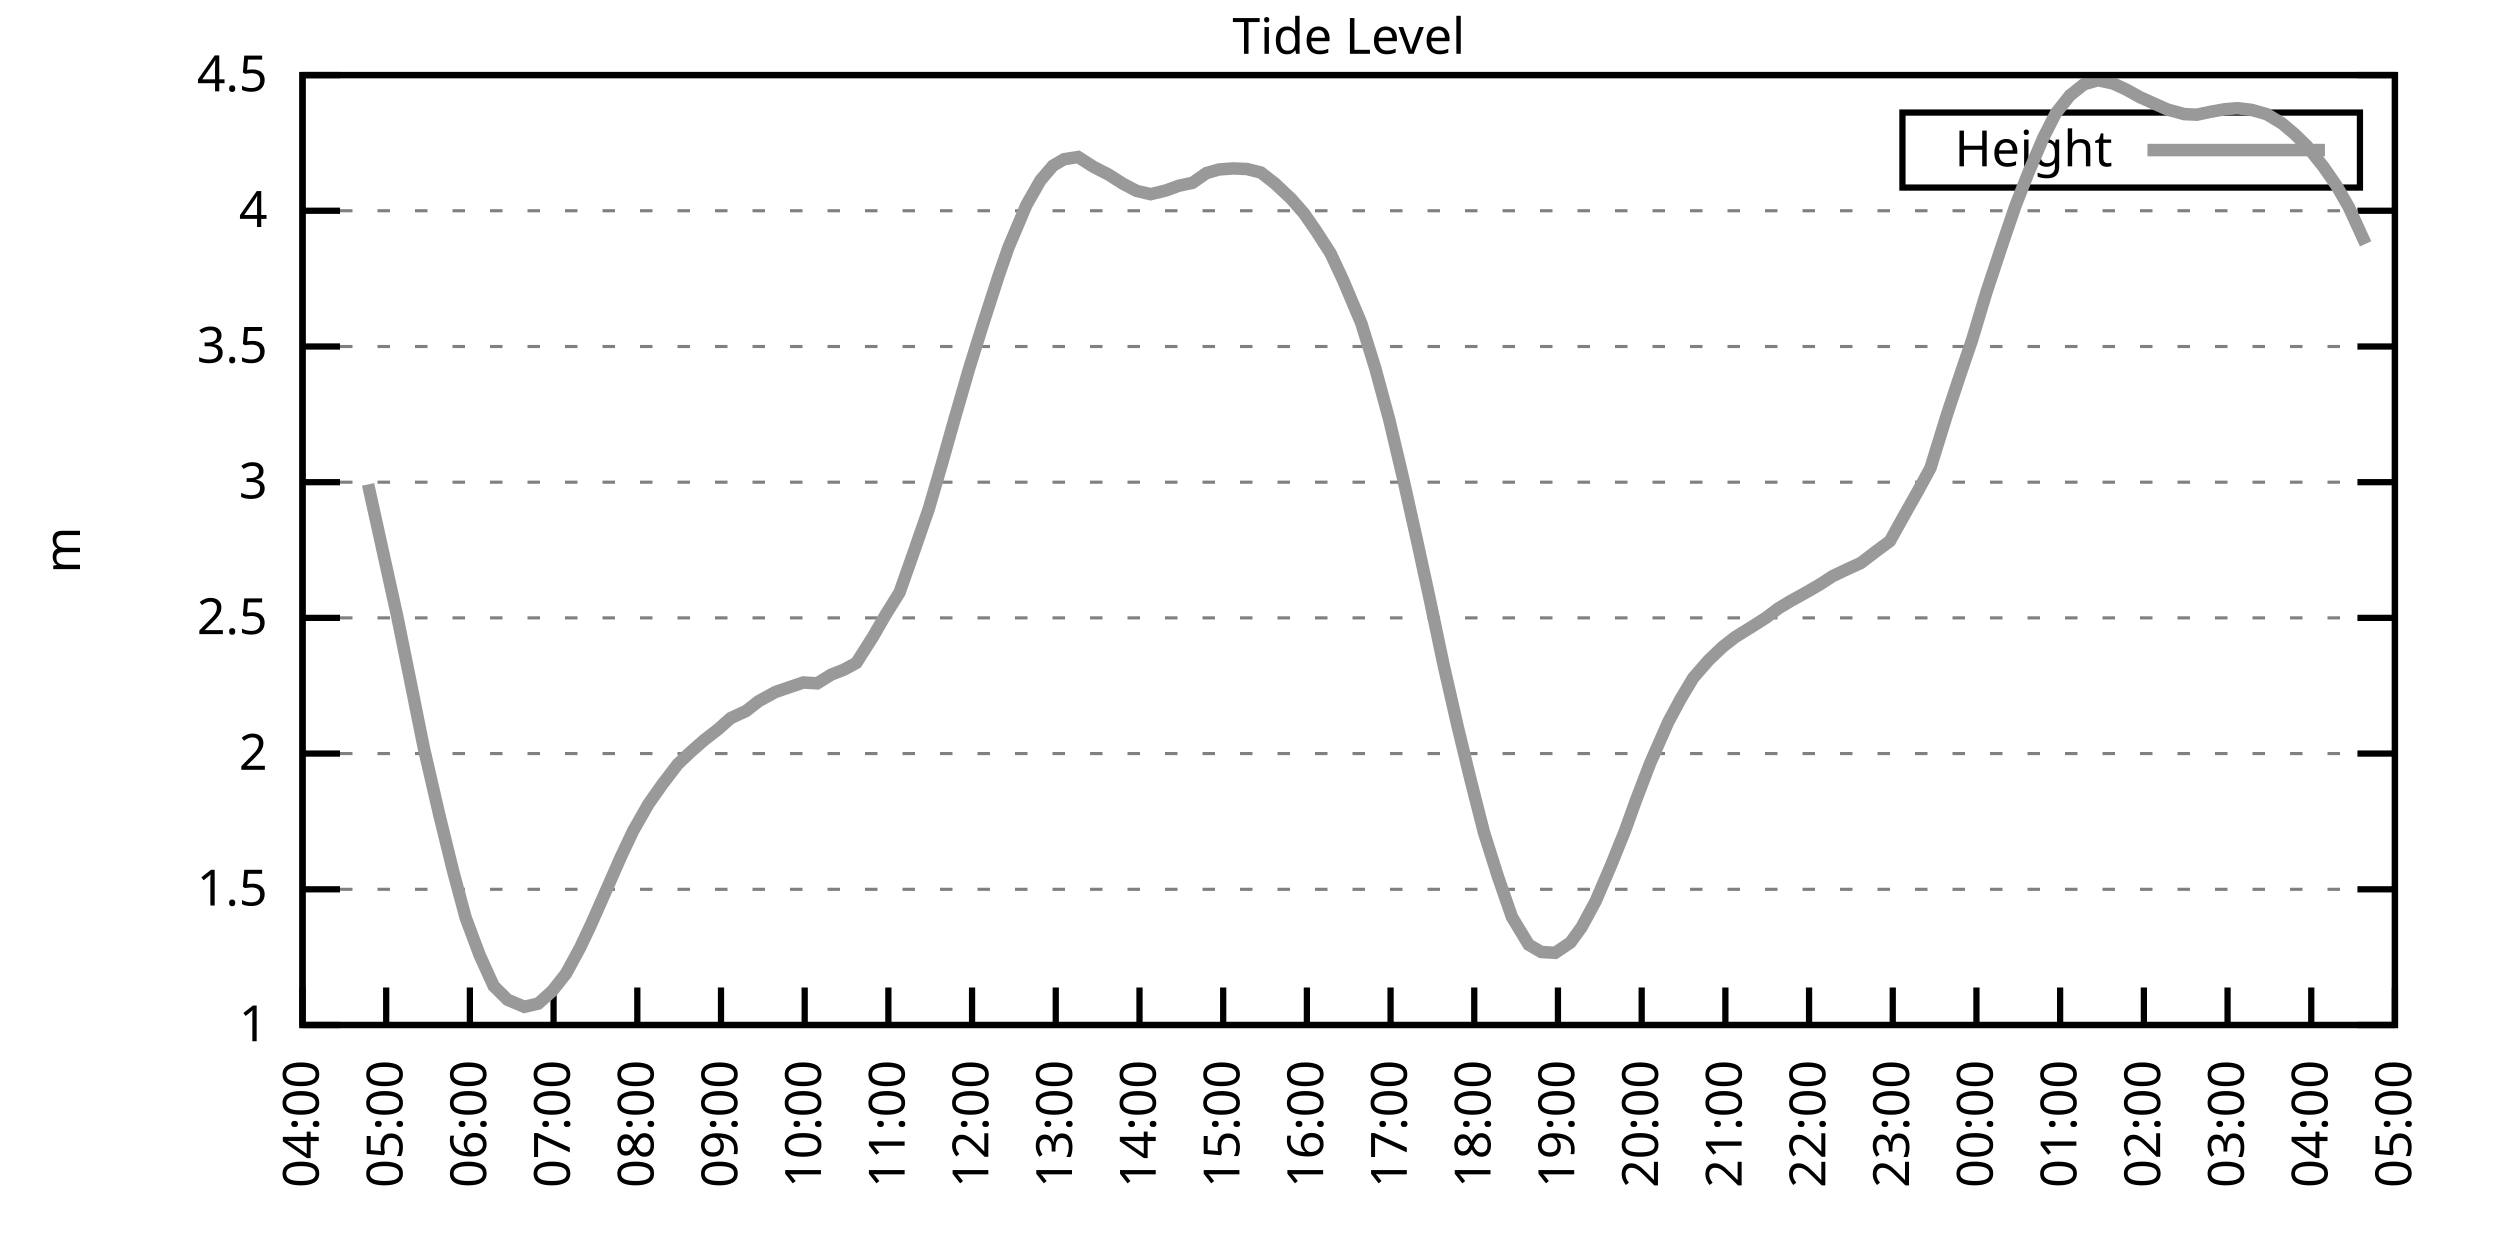
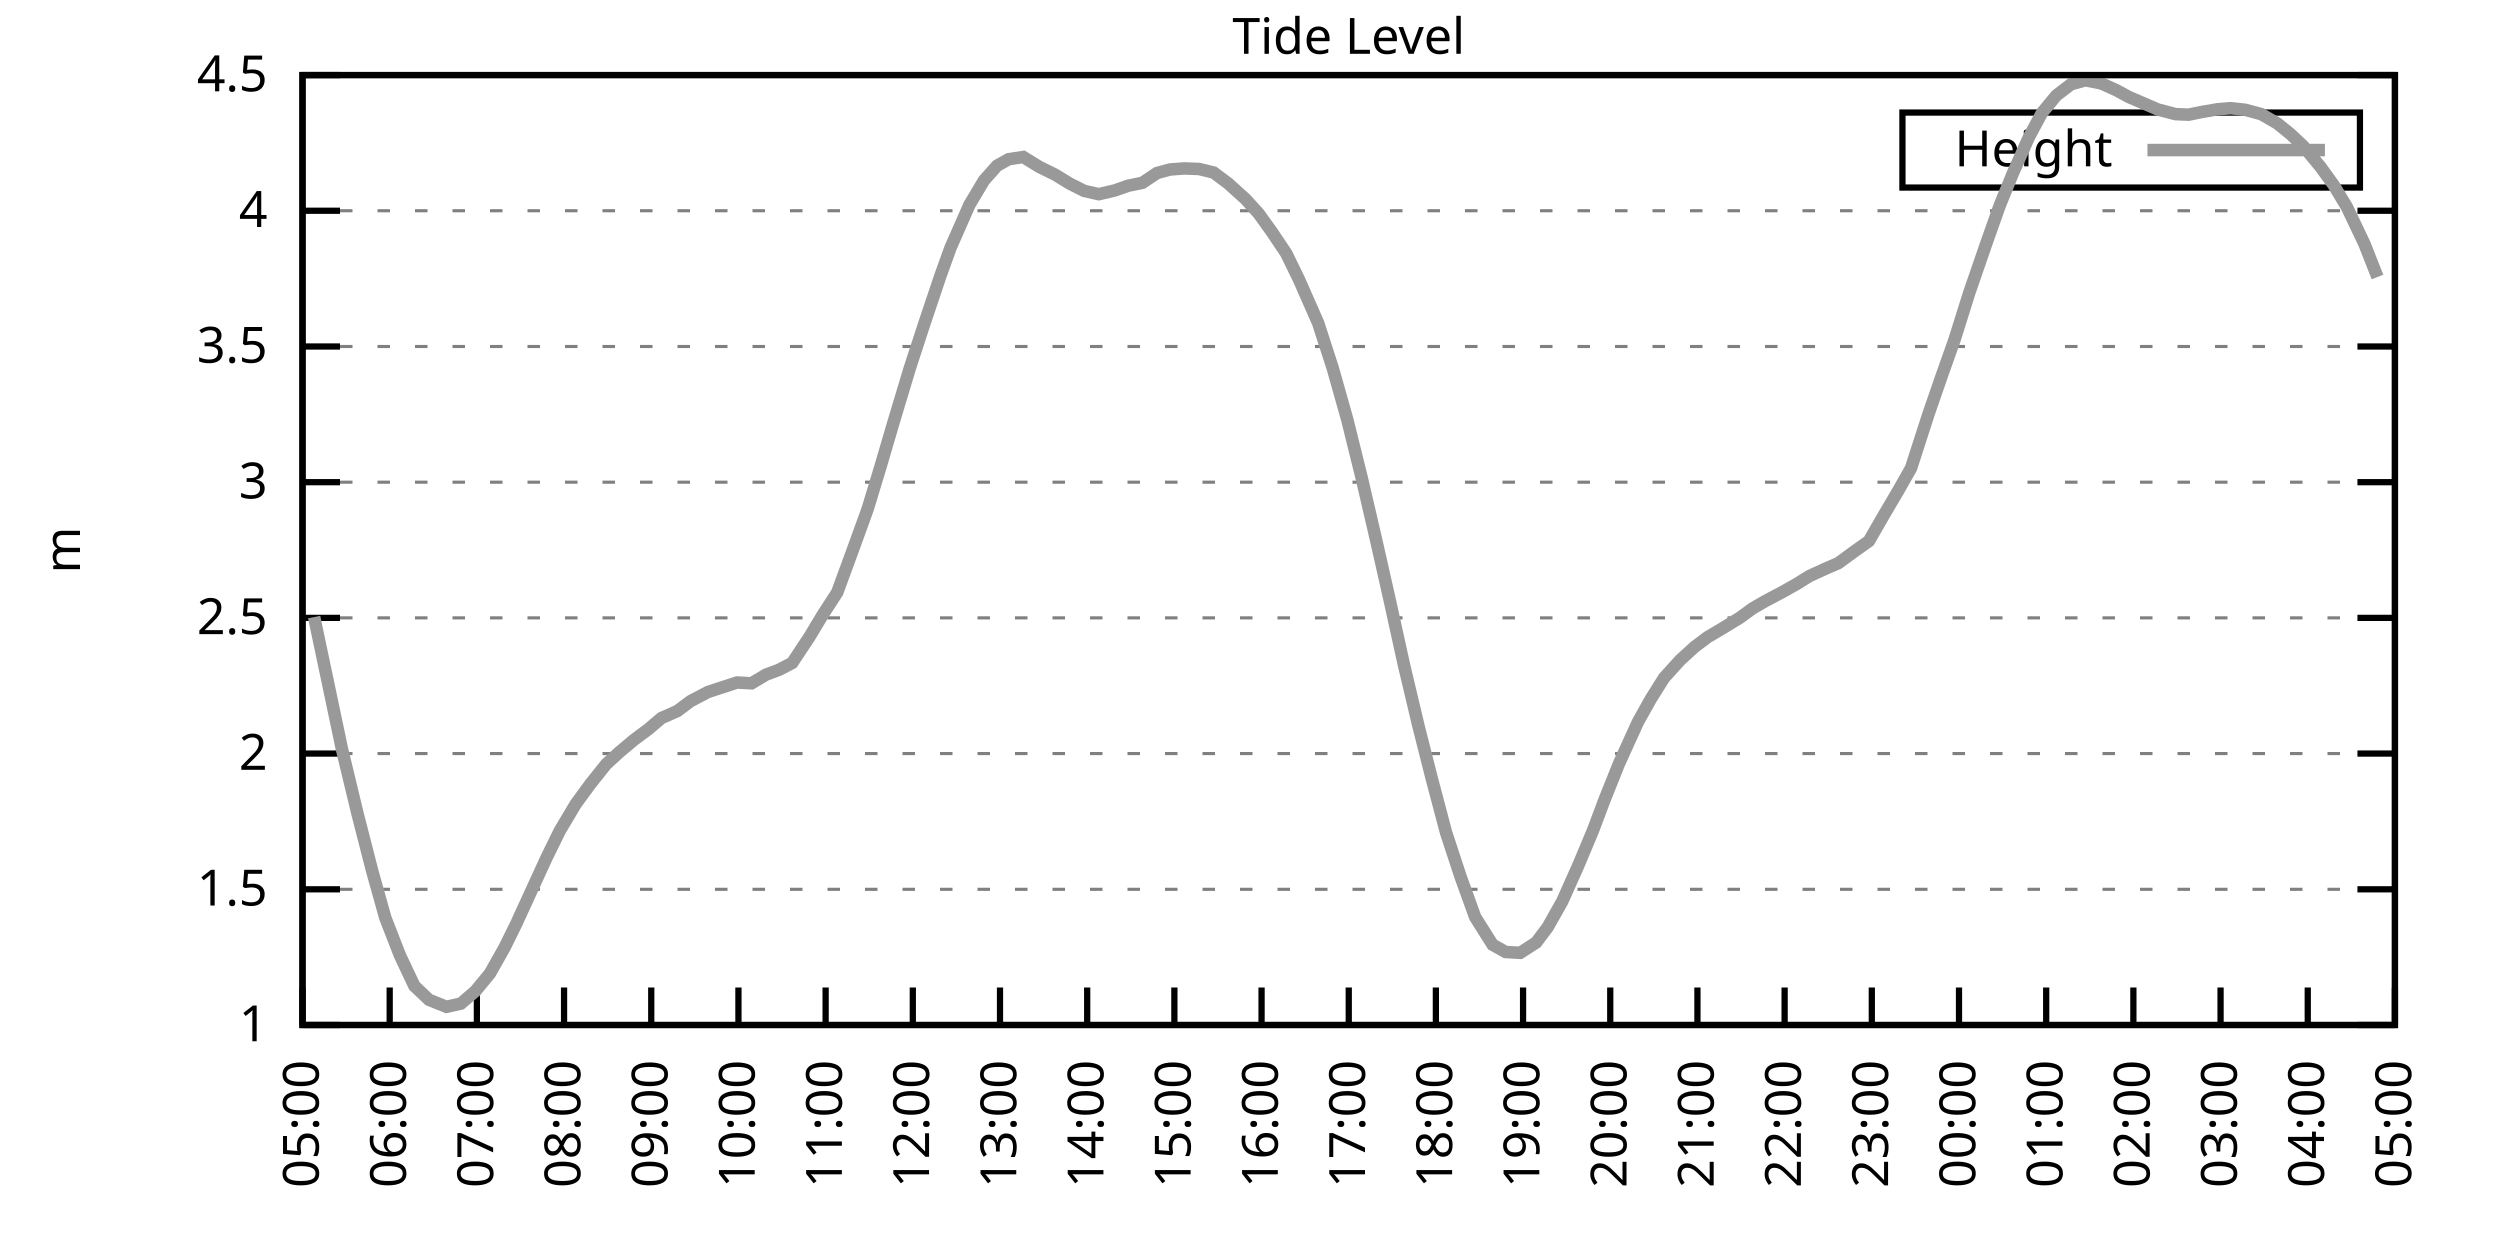
<svg xmlns="http://www.w3.org/2000/svg" xmlns:xlink="http://www.w3.org/1999/xlink" width="400" height="200" viewBox="0 0 400 200">
  <g id="gnuplot_canvas">
    <rect x="0" y="0" width="400" height="200" fill="none" />
    <defs>
      <circle id="gpDot" r="0.5" stroke-width="0.5" stroke="currentColor" />
      <path id="gpPt0" stroke-width="0.333" stroke="currentColor" d="M-1,0 h2 M0,-1 v2" />
      <path id="gpPt1" stroke-width="0.333" stroke="currentColor" d="M-1,-1 L1,1 M1,-1 L-1,1" />
      <path id="gpPt2" stroke-width="0.333" stroke="currentColor" d="M-1,0 L1,0 M0,-1 L0,1 M-1,-1 L1,1 M-1,1 L1,-1" />
      <rect id="gpPt3" stroke-width="0.333" stroke="currentColor" x="-1" y="-1" width="2" height="2" />
      <rect id="gpPt4" stroke-width="0.333" stroke="currentColor" fill="currentColor" x="-1" y="-1" width="2" height="2" />
      <circle id="gpPt5" stroke-width="0.333" stroke="currentColor" cx="0" cy="0" r="1" />
      <use xlink:href="#gpPt5" id="gpPt6" fill="currentColor" stroke="none" />
      <path id="gpPt7" stroke-width="0.333" stroke="currentColor" d="M0,-1.33 L-1.33,0.67 L1.33,0.67 z" />
      <use xlink:href="#gpPt7" id="gpPt8" fill="currentColor" stroke="none" />
      <use xlink:href="#gpPt7" id="gpPt9" stroke="currentColor" transform="rotate(180)" />
      <use xlink:href="#gpPt9" id="gpPt10" fill="currentColor" stroke="none" />
      <use xlink:href="#gpPt3" id="gpPt11" stroke="currentColor" transform="rotate(45)" />
      <use xlink:href="#gpPt11" id="gpPt12" fill="currentColor" stroke="none" />
      <path id="gpPt13" stroke-width="0.333" stroke="currentColor" d="M0,1.330 L1.265,0.411 L0.782,-1.067 L-0.782,-1.076 L-1.265,0.411 z" />
      <use xlink:href="#gpPt13" id="gpPt14" fill="currentColor" stroke="none" />
      <filter id="textbox" filterUnits="objectBoundingBox" x="0" y="0" height="1" width="1">
        <feFlood flood-color="white" flood-opacity="1" result="bgnd" />
        <feComposite in="SourceGraphic" in2="bgnd" operator="atop" />
      </filter>
      <filter id="greybox" filterUnits="objectBoundingBox" x="0" y="0" height="1" width="1">
        <feFlood flood-color="lightgrey" flood-opacity="1" result="grey" />
        <feComposite in="SourceGraphic" in2="grey" operator="atop" />
      </filter>
    </defs>
    <g fill="none" color="white" stroke="currentColor" stroke-width="1.00" stroke-linecap="butt" stroke-linejoin="miter">
</g>
    <g fill="none" color="black" stroke="currentColor" stroke-width="1.00" stroke-linecap="butt" stroke-linejoin="miter">
      <g stroke="none" shape-rendering="crispEdges">
        <polygon fill="rgb(255, 255, 255)" points="48.40,164.00 383.18,164.00 383.18,12.02 48.40,12.02 " />
      </g>
    </g>
    <g fill="none" color="black" stroke="currentColor" stroke-width="1.00" stroke-linecap="butt" stroke-linejoin="miter">
</g>
    <g fill="none" color="black" stroke="black" stroke-width="0.50" stroke-linecap="butt" stroke-linejoin="miter">
</g>
    <g fill="none" color="gray" stroke="currentColor" stroke-width="0.50" stroke-linecap="butt" stroke-linejoin="miter">
      <path stroke="gray" stroke-dasharray="2,4" class="gridline" d="M48.40,164.00 L383.19,164.00  " />
    </g>
    <g fill="none" color="gray" stroke="gray" stroke-width="1.00" stroke-linecap="butt" stroke-linejoin="miter">
</g>
    <g fill="none" color="black" stroke="currentColor" stroke-width="1.00" stroke-linecap="butt" stroke-linejoin="miter">
      <path stroke="black" d="M48.40,164.00 L54.40,164.00 M383.19,164.00 L377.19,164.00  " />
      <g transform="translate(42.80,166.60)" stroke="none" fill="black" font-family="Sans" font-size="8.00" text-anchor="end">
        <text>
          <tspan font-family="Sans"> 1</tspan>
        </text>
      </g>
    </g>
    <g fill="none" color="black" stroke="currentColor" stroke-width="1.00" stroke-linecap="butt" stroke-linejoin="miter">
</g>
    <g fill="none" color="black" stroke="black" stroke-width="0.50" stroke-linecap="butt" stroke-linejoin="miter">
</g>
    <g fill="none" color="gray" stroke="currentColor" stroke-width="0.50" stroke-linecap="butt" stroke-linejoin="miter">
      <path stroke="gray" stroke-dasharray="2,4" class="gridline" d="M48.40,142.29 L383.19,142.29  " />
    </g>
    <g fill="none" color="gray" stroke="gray" stroke-width="1.00" stroke-linecap="butt" stroke-linejoin="miter">
</g>
    <g fill="none" color="black" stroke="currentColor" stroke-width="1.00" stroke-linecap="butt" stroke-linejoin="miter">
      <path stroke="black" d="M48.40,142.29 L54.40,142.29 M383.19,142.29 L377.19,142.29  " />
      <g transform="translate(42.80,144.89)" stroke="none" fill="black" font-family="Sans" font-size="8.00" text-anchor="end">
        <text>
          <tspan font-family="Sans"> 1.5</tspan>
        </text>
      </g>
    </g>
    <g fill="none" color="black" stroke="currentColor" stroke-width="1.00" stroke-linecap="butt" stroke-linejoin="miter">
</g>
    <g fill="none" color="black" stroke="black" stroke-width="0.50" stroke-linecap="butt" stroke-linejoin="miter">
</g>
    <g fill="none" color="gray" stroke="currentColor" stroke-width="0.50" stroke-linecap="butt" stroke-linejoin="miter">
      <path stroke="gray" stroke-dasharray="2,4" class="gridline" d="M48.40,120.57 L383.19,120.57  " />
    </g>
    <g fill="none" color="gray" stroke="gray" stroke-width="1.00" stroke-linecap="butt" stroke-linejoin="miter">
</g>
    <g fill="none" color="black" stroke="currentColor" stroke-width="1.00" stroke-linecap="butt" stroke-linejoin="miter">
      <path stroke="black" d="M48.40,120.57 L54.40,120.57 M383.19,120.57 L377.19,120.57  " />
      <g transform="translate(42.80,123.17)" stroke="none" fill="black" font-family="Sans" font-size="8.00" text-anchor="end">
        <text>
          <tspan font-family="Sans"> 2</tspan>
        </text>
      </g>
    </g>
    <g fill="none" color="black" stroke="currentColor" stroke-width="1.00" stroke-linecap="butt" stroke-linejoin="miter">
</g>
    <g fill="none" color="black" stroke="black" stroke-width="0.50" stroke-linecap="butt" stroke-linejoin="miter">
</g>
    <g fill="none" color="gray" stroke="currentColor" stroke-width="0.50" stroke-linecap="butt" stroke-linejoin="miter">
      <path stroke="gray" stroke-dasharray="2,4" class="gridline" d="M48.40,98.86 L383.19,98.86  " />
    </g>
    <g fill="none" color="gray" stroke="gray" stroke-width="1.00" stroke-linecap="butt" stroke-linejoin="miter">
</g>
    <g fill="none" color="black" stroke="currentColor" stroke-width="1.00" stroke-linecap="butt" stroke-linejoin="miter">
      <path stroke="black" d="M48.40,98.86 L54.40,98.86 M383.19,98.86 L377.19,98.86  " />
      <g transform="translate(42.80,101.46)" stroke="none" fill="black" font-family="Sans" font-size="8.00" text-anchor="end">
        <text>
          <tspan font-family="Sans"> 2.5</tspan>
        </text>
      </g>
    </g>
    <g fill="none" color="black" stroke="currentColor" stroke-width="1.00" stroke-linecap="butt" stroke-linejoin="miter">
</g>
    <g fill="none" color="black" stroke="black" stroke-width="0.50" stroke-linecap="butt" stroke-linejoin="miter">
</g>
    <g fill="none" color="gray" stroke="currentColor" stroke-width="0.50" stroke-linecap="butt" stroke-linejoin="miter">
      <path stroke="gray" stroke-dasharray="2,4" class="gridline" d="M48.40,77.15 L383.19,77.15  " />
    </g>
    <g fill="none" color="gray" stroke="gray" stroke-width="1.00" stroke-linecap="butt" stroke-linejoin="miter">
</g>
    <g fill="none" color="black" stroke="currentColor" stroke-width="1.00" stroke-linecap="butt" stroke-linejoin="miter">
      <path stroke="black" d="M48.40,77.15 L54.40,77.15 M383.19,77.15 L377.19,77.15  " />
      <g transform="translate(42.80,79.75)" stroke="none" fill="black" font-family="Sans" font-size="8.00" text-anchor="end">
        <text>
          <tspan font-family="Sans"> 3</tspan>
        </text>
      </g>
    </g>
    <g fill="none" color="black" stroke="currentColor" stroke-width="1.00" stroke-linecap="butt" stroke-linejoin="miter">
</g>
    <g fill="none" color="black" stroke="black" stroke-width="0.50" stroke-linecap="butt" stroke-linejoin="miter">
</g>
    <g fill="none" color="gray" stroke="currentColor" stroke-width="0.50" stroke-linecap="butt" stroke-linejoin="miter">
      <path stroke="gray" stroke-dasharray="2,4" class="gridline" d="M48.40,55.44 L383.19,55.44  " />
    </g>
    <g fill="none" color="gray" stroke="gray" stroke-width="1.00" stroke-linecap="butt" stroke-linejoin="miter">
</g>
    <g fill="none" color="black" stroke="currentColor" stroke-width="1.00" stroke-linecap="butt" stroke-linejoin="miter">
      <path stroke="black" d="M48.40,55.44 L54.40,55.44 M383.19,55.44 L377.19,55.44  " />
      <g transform="translate(42.80,58.04)" stroke="none" fill="black" font-family="Sans" font-size="8.00" text-anchor="end">
        <text>
          <tspan font-family="Sans"> 3.5</tspan>
        </text>
      </g>
    </g>
    <g fill="none" color="black" stroke="currentColor" stroke-width="1.00" stroke-linecap="butt" stroke-linejoin="miter">
</g>
    <g fill="none" color="black" stroke="black" stroke-width="0.50" stroke-linecap="butt" stroke-linejoin="miter">
</g>
    <g fill="none" color="gray" stroke="currentColor" stroke-width="0.50" stroke-linecap="butt" stroke-linejoin="miter">
      <path stroke="gray" stroke-dasharray="2,4" class="gridline" d="M48.40,33.72 L383.19,33.72  " />
    </g>
    <g fill="none" color="gray" stroke="gray" stroke-width="1.00" stroke-linecap="butt" stroke-linejoin="miter">
</g>
    <g fill="none" color="black" stroke="currentColor" stroke-width="1.00" stroke-linecap="butt" stroke-linejoin="miter">
      <path stroke="black" d="M48.40,33.72 L54.40,33.72 M383.19,33.72 L377.19,33.72  " />
      <g transform="translate(42.80,36.32)" stroke="none" fill="black" font-family="Sans" font-size="8.00" text-anchor="end">
        <text>
          <tspan font-family="Sans"> 4</tspan>
        </text>
      </g>
    </g>
    <g fill="none" color="black" stroke="currentColor" stroke-width="1.00" stroke-linecap="butt" stroke-linejoin="miter">
</g>
    <g fill="none" color="black" stroke="black" stroke-width="0.50" stroke-linecap="butt" stroke-linejoin="miter">
</g>
    <g fill="none" color="gray" stroke="currentColor" stroke-width="0.50" stroke-linecap="butt" stroke-linejoin="miter">
      <path stroke="gray" stroke-dasharray="2,4" class="gridline" d="M48.40,12.01 L383.19,12.01  " />
    </g>
    <g fill="none" color="gray" stroke="gray" stroke-width="1.00" stroke-linecap="butt" stroke-linejoin="miter">
</g>
    <g fill="none" color="black" stroke="currentColor" stroke-width="1.00" stroke-linecap="butt" stroke-linejoin="miter">
      <path stroke="black" d="M48.40,12.01 L54.40,12.01 M383.19,12.01 L377.19,12.01  " />
      <g transform="translate(42.80,14.61)" stroke="none" fill="black" font-family="Sans" font-size="8.00" text-anchor="end">
        <text>
          <tspan font-family="Sans"> 4.5</tspan>
        </text>
      </g>
    </g>
    <g fill="none" color="black" stroke="currentColor" stroke-width="1.00" stroke-linecap="butt" stroke-linejoin="miter">
      <path stroke="black" d="M48.40,164.00 L48.40,158.00  " />
      <g transform="translate(51.00,169.60) rotate(270.00)" stroke="none" fill="black" font-family="Sans" font-size="8.00" text-anchor="end">
        <text>
-           <tspan font-family="Sans">04:00</tspan>
-         </text>
-       </g>
-     </g>
-     <g fill="none" color="black" stroke="currentColor" stroke-width="1.00" stroke-linecap="butt" stroke-linejoin="miter">
-       <path stroke="black" d="M61.79,164.00 L61.79,158.00  " />
-       <g transform="translate(64.39,169.60) rotate(270.00)" stroke="none" fill="black" font-family="Sans" font-size="8.00" text-anchor="end">
-         <text>
          <tspan font-family="Sans">05:00</tspan>
        </text>
      </g>
    </g>
    <g fill="none" color="black" stroke="currentColor" stroke-width="1.00" stroke-linecap="butt" stroke-linejoin="miter">
-       <path stroke="black" d="M75.18,164.00 L75.18,158.00  " />
-       <g transform="translate(77.78,169.60) rotate(270.00)" stroke="none" fill="black" font-family="Sans" font-size="8.00" text-anchor="end">
+       <path stroke="black" d="M62.35,164.00 L62.35,158.00  " />
+       <g transform="translate(64.95,169.60) rotate(270.00)" stroke="none" fill="black" font-family="Sans" font-size="8.00" text-anchor="end">
        <text>
          <tspan font-family="Sans">06:00</tspan>
        </text>
      </g>
    </g>
    <g fill="none" color="black" stroke="currentColor" stroke-width="1.00" stroke-linecap="butt" stroke-linejoin="miter">
-       <path stroke="black" d="M88.57,164.00 L88.57,158.00  " />
-       <g transform="translate(91.17,169.60) rotate(270.00)" stroke="none" fill="black" font-family="Sans" font-size="8.00" text-anchor="end">
+       <path stroke="black" d="M76.30,164.00 L76.30,158.00  " />
+       <g transform="translate(78.90,169.60) rotate(270.00)" stroke="none" fill="black" font-family="Sans" font-size="8.00" text-anchor="end">
        <text>
          <tspan font-family="Sans">07:00</tspan>
        </text>
      </g>
    </g>
    <g fill="none" color="black" stroke="currentColor" stroke-width="1.00" stroke-linecap="butt" stroke-linejoin="miter">
-       <path stroke="black" d="M101.97,164.00 L101.97,158.00  " />
-       <g transform="translate(104.57,169.60) rotate(270.00)" stroke="none" fill="black" font-family="Sans" font-size="8.00" text-anchor="end">
+       <path stroke="black" d="M90.25,164.00 L90.25,158.00  " />
+       <g transform="translate(92.85,169.60) rotate(270.00)" stroke="none" fill="black" font-family="Sans" font-size="8.00" text-anchor="end">
        <text>
          <tspan font-family="Sans">08:00</tspan>
        </text>
      </g>
    </g>
    <g fill="none" color="black" stroke="currentColor" stroke-width="1.00" stroke-linecap="butt" stroke-linejoin="miter">
-       <path stroke="black" d="M115.36,164.00 L115.36,158.00  " />
-       <g transform="translate(117.96,169.60) rotate(270.00)" stroke="none" fill="black" font-family="Sans" font-size="8.00" text-anchor="end">
+       <path stroke="black" d="M104.20,164.00 L104.20,158.00  " />
+       <g transform="translate(106.80,169.60) rotate(270.00)" stroke="none" fill="black" font-family="Sans" font-size="8.00" text-anchor="end">
        <text>
          <tspan font-family="Sans">09:00</tspan>
        </text>
      </g>
    </g>
    <g fill="none" color="black" stroke="currentColor" stroke-width="1.00" stroke-linecap="butt" stroke-linejoin="miter">
-       <path stroke="black" d="M128.75,164.00 L128.75,158.00  " />
-       <g transform="translate(131.35,169.60) rotate(270.00)" stroke="none" fill="black" font-family="Sans" font-size="8.00" text-anchor="end">
+       <path stroke="black" d="M118.15,164.00 L118.15,158.00  " />
+       <g transform="translate(120.75,169.60) rotate(270.00)" stroke="none" fill="black" font-family="Sans" font-size="8.00" text-anchor="end">
        <text>
          <tspan font-family="Sans">10:00</tspan>
        </text>
      </g>
    </g>
    <g fill="none" color="black" stroke="currentColor" stroke-width="1.00" stroke-linecap="butt" stroke-linejoin="miter">
-       <path stroke="black" d="M142.14,164.00 L142.14,158.00  " />
-       <g transform="translate(144.74,169.60) rotate(270.00)" stroke="none" fill="black" font-family="Sans" font-size="8.00" text-anchor="end">
+       <path stroke="black" d="M132.10,164.00 L132.10,158.00  " />
+       <g transform="translate(134.70,169.60) rotate(270.00)" stroke="none" fill="black" font-family="Sans" font-size="8.00" text-anchor="end">
        <text>
          <tspan font-family="Sans">11:00</tspan>
        </text>
      </g>
    </g>
    <g fill="none" color="black" stroke="currentColor" stroke-width="1.00" stroke-linecap="butt" stroke-linejoin="miter">
-       <path stroke="black" d="M155.53,164.00 L155.53,158.00  " />
-       <g transform="translate(158.13,169.60) rotate(270.00)" stroke="none" fill="black" font-family="Sans" font-size="8.00" text-anchor="end">
+       <path stroke="black" d="M146.05,164.00 L146.05,158.00  " />
+       <g transform="translate(148.65,169.60) rotate(270.00)" stroke="none" fill="black" font-family="Sans" font-size="8.00" text-anchor="end">
        <text>
          <tspan font-family="Sans">12:00</tspan>
        </text>
      </g>
    </g>
    <g fill="none" color="black" stroke="currentColor" stroke-width="1.00" stroke-linecap="butt" stroke-linejoin="miter">
-       <path stroke="black" d="M168.92,164.00 L168.92,158.00  " />
-       <g transform="translate(171.52,169.60) rotate(270.00)" stroke="none" fill="black" font-family="Sans" font-size="8.00" text-anchor="end">
+       <path stroke="black" d="M160.00,164.00 L160.00,158.00  " />
+       <g transform="translate(162.60,169.60) rotate(270.00)" stroke="none" fill="black" font-family="Sans" font-size="8.00" text-anchor="end">
        <text>
          <tspan font-family="Sans">13:00</tspan>
        </text>
      </g>
    </g>
    <g fill="none" color="black" stroke="currentColor" stroke-width="1.00" stroke-linecap="butt" stroke-linejoin="miter">
-       <path stroke="black" d="M182.32,164.00 L182.32,158.00  " />
-       <g transform="translate(184.92,169.60) rotate(270.00)" stroke="none" fill="black" font-family="Sans" font-size="8.00" text-anchor="end">
+       <path stroke="black" d="M173.95,164.00 L173.95,158.00  " />
+       <g transform="translate(176.55,169.60) rotate(270.00)" stroke="none" fill="black" font-family="Sans" font-size="8.00" text-anchor="end">
        <text>
          <tspan font-family="Sans">14:00</tspan>
        </text>
      </g>
    </g>
    <g fill="none" color="black" stroke="currentColor" stroke-width="1.00" stroke-linecap="butt" stroke-linejoin="miter">
-       <path stroke="black" d="M195.71,164.00 L195.71,158.00  " />
-       <g transform="translate(198.31,169.60) rotate(270.00)" stroke="none" fill="black" font-family="Sans" font-size="8.00" text-anchor="end">
+       <path stroke="black" d="M187.90,164.00 L187.90,158.00  " />
+       <g transform="translate(190.50,169.60) rotate(270.00)" stroke="none" fill="black" font-family="Sans" font-size="8.00" text-anchor="end">
        <text>
          <tspan font-family="Sans">15:00</tspan>
        </text>
      </g>
    </g>
    <g fill="none" color="black" stroke="currentColor" stroke-width="1.00" stroke-linecap="butt" stroke-linejoin="miter">
-       <path stroke="black" d="M209.10,164.00 L209.10,158.00  " />
-       <g transform="translate(211.70,169.60) rotate(270.00)" stroke="none" fill="black" font-family="Sans" font-size="8.00" text-anchor="end">
+       <path stroke="black" d="M201.85,164.00 L201.85,158.00  " />
+       <g transform="translate(204.45,169.60) rotate(270.00)" stroke="none" fill="black" font-family="Sans" font-size="8.00" text-anchor="end">
        <text>
          <tspan font-family="Sans">16:00</tspan>
        </text>
      </g>
    </g>
    <g fill="none" color="black" stroke="currentColor" stroke-width="1.00" stroke-linecap="butt" stroke-linejoin="miter">
-       <path stroke="black" d="M222.49,164.00 L222.49,158.00  " />
-       <g transform="translate(225.09,169.60) rotate(270.00)" stroke="none" fill="black" font-family="Sans" font-size="8.00" text-anchor="end">
+       <path stroke="black" d="M215.80,164.00 L215.80,158.00  " />
+       <g transform="translate(218.40,169.60) rotate(270.00)" stroke="none" fill="black" font-family="Sans" font-size="8.00" text-anchor="end">
        <text>
          <tspan font-family="Sans">17:00</tspan>
        </text>
      </g>
    </g>
    <g fill="none" color="black" stroke="currentColor" stroke-width="1.00" stroke-linecap="butt" stroke-linejoin="miter">
-       <path stroke="black" d="M235.88,164.00 L235.88,158.00  " />
-       <g transform="translate(238.48,169.60) rotate(270.00)" stroke="none" fill="black" font-family="Sans" font-size="8.00" text-anchor="end">
+       <path stroke="black" d="M229.74,164.00 L229.74,158.00  " />
+       <g transform="translate(232.34,169.60) rotate(270.00)" stroke="none" fill="black" font-family="Sans" font-size="8.00" text-anchor="end">
        <text>
          <tspan font-family="Sans">18:00</tspan>
        </text>
      </g>
    </g>
    <g fill="none" color="black" stroke="currentColor" stroke-width="1.00" stroke-linecap="butt" stroke-linejoin="miter">
-       <path stroke="black" d="M249.27,164.00 L249.27,158.00  " />
-       <g transform="translate(251.87,169.60) rotate(270.00)" stroke="none" fill="black" font-family="Sans" font-size="8.00" text-anchor="end">
+       <path stroke="black" d="M243.69,164.00 L243.69,158.00  " />
+       <g transform="translate(246.29,169.60) rotate(270.00)" stroke="none" fill="black" font-family="Sans" font-size="8.00" text-anchor="end">
        <text>
          <tspan font-family="Sans">19:00</tspan>
        </text>
      </g>
    </g>
    <g fill="none" color="black" stroke="currentColor" stroke-width="1.00" stroke-linecap="butt" stroke-linejoin="miter">
-       <path stroke="black" d="M262.67,164.00 L262.67,158.00  " />
-       <g transform="translate(265.27,169.60) rotate(270.00)" stroke="none" fill="black" font-family="Sans" font-size="8.00" text-anchor="end">
+       <path stroke="black" d="M257.64,164.00 L257.64,158.00  " />
+       <g transform="translate(260.24,169.60) rotate(270.00)" stroke="none" fill="black" font-family="Sans" font-size="8.00" text-anchor="end">
        <text>
          <tspan font-family="Sans">20:00</tspan>
        </text>
      </g>
    </g>
    <g fill="none" color="black" stroke="currentColor" stroke-width="1.00" stroke-linecap="butt" stroke-linejoin="miter">
-       <path stroke="black" d="M276.06,164.00 L276.06,158.00  " />
-       <g transform="translate(278.66,169.60) rotate(270.00)" stroke="none" fill="black" font-family="Sans" font-size="8.00" text-anchor="end">
+       <path stroke="black" d="M271.59,164.00 L271.59,158.00  " />
+       <g transform="translate(274.19,169.60) rotate(270.00)" stroke="none" fill="black" font-family="Sans" font-size="8.00" text-anchor="end">
        <text>
          <tspan font-family="Sans">21:00</tspan>
        </text>
      </g>
    </g>
    <g fill="none" color="black" stroke="currentColor" stroke-width="1.00" stroke-linecap="butt" stroke-linejoin="miter">
-       <path stroke="black" d="M289.45,164.00 L289.45,158.00  " />
-       <g transform="translate(292.05,169.60) rotate(270.00)" stroke="none" fill="black" font-family="Sans" font-size="8.00" text-anchor="end">
+       <path stroke="black" d="M285.54,164.00 L285.54,158.00  " />
+       <g transform="translate(288.14,169.60) rotate(270.00)" stroke="none" fill="black" font-family="Sans" font-size="8.00" text-anchor="end">
        <text>
          <tspan font-family="Sans">22:00</tspan>
        </text>
      </g>
    </g>
    <g fill="none" color="black" stroke="currentColor" stroke-width="1.00" stroke-linecap="butt" stroke-linejoin="miter">
-       <path stroke="black" d="M302.84,164.00 L302.84,158.00  " />
-       <g transform="translate(305.44,169.60) rotate(270.00)" stroke="none" fill="black" font-family="Sans" font-size="8.00" text-anchor="end">
+       <path stroke="black" d="M299.49,164.00 L299.49,158.00  " />
+       <g transform="translate(302.09,169.60) rotate(270.00)" stroke="none" fill="black" font-family="Sans" font-size="8.00" text-anchor="end">
        <text>
          <tspan font-family="Sans">23:00</tspan>
        </text>
      </g>
    </g>
    <g fill="none" color="black" stroke="currentColor" stroke-width="1.00" stroke-linecap="butt" stroke-linejoin="miter">
-       <path stroke="black" d="M316.23,164.00 L316.23,158.00  " />
-       <g transform="translate(318.83,169.60) rotate(270.00)" stroke="none" fill="black" font-family="Sans" font-size="8.00" text-anchor="end">
+       <path stroke="black" d="M313.44,164.00 L313.44,158.00  " />
+       <g transform="translate(316.04,169.60) rotate(270.00)" stroke="none" fill="black" font-family="Sans" font-size="8.00" text-anchor="end">
        <text>
          <tspan font-family="Sans">00:00</tspan>
        </text>
      </g>
    </g>
    <g fill="none" color="black" stroke="currentColor" stroke-width="1.00" stroke-linecap="butt" stroke-linejoin="miter">
-       <path stroke="black" d="M329.62,164.00 L329.62,158.00  " />
-       <g transform="translate(332.22,169.60) rotate(270.00)" stroke="none" fill="black" font-family="Sans" font-size="8.00" text-anchor="end">
+       <path stroke="black" d="M327.39,164.00 L327.39,158.00  " />
+       <g transform="translate(329.99,169.60) rotate(270.00)" stroke="none" fill="black" font-family="Sans" font-size="8.00" text-anchor="end">
        <text>
          <tspan font-family="Sans">01:00</tspan>
        </text>
      </g>
    </g>
    <g fill="none" color="black" stroke="currentColor" stroke-width="1.00" stroke-linecap="butt" stroke-linejoin="miter">
-       <path stroke="black" d="M343.02,164.00 L343.02,158.00  " />
-       <g transform="translate(345.62,169.60) rotate(270.00)" stroke="none" fill="black" font-family="Sans" font-size="8.00" text-anchor="end">
+       <path stroke="black" d="M341.34,164.00 L341.34,158.00  " />
+       <g transform="translate(343.94,169.60) rotate(270.00)" stroke="none" fill="black" font-family="Sans" font-size="8.00" text-anchor="end">
        <text>
          <tspan font-family="Sans">02:00</tspan>
        </text>
      </g>
    </g>
    <g fill="none" color="black" stroke="currentColor" stroke-width="1.00" stroke-linecap="butt" stroke-linejoin="miter">
-       <path stroke="black" d="M356.41,164.00 L356.41,158.00  " />
-       <g transform="translate(359.01,169.60) rotate(270.00)" stroke="none" fill="black" font-family="Sans" font-size="8.00" text-anchor="end">
+       <path stroke="black" d="M355.29,164.00 L355.29,158.00  " />
+       <g transform="translate(357.89,169.60) rotate(270.00)" stroke="none" fill="black" font-family="Sans" font-size="8.00" text-anchor="end">
        <text>
          <tspan font-family="Sans">03:00</tspan>
        </text>
      </g>
    </g>
    <g fill="none" color="black" stroke="currentColor" stroke-width="1.00" stroke-linecap="butt" stroke-linejoin="miter">
-       <path stroke="black" d="M369.80,164.00 L369.80,158.00  " />
-       <g transform="translate(372.40,169.60) rotate(270.00)" stroke="none" fill="black" font-family="Sans" font-size="8.00" text-anchor="end">
+       <path stroke="black" d="M369.24,164.00 L369.24,158.00  " />
+       <g transform="translate(371.84,169.60) rotate(270.00)" stroke="none" fill="black" font-family="Sans" font-size="8.00" text-anchor="end">
        <text>
          <tspan font-family="Sans">04:00</tspan>
        </text>
      </g>
    </g>
    <g fill="none" color="black" stroke="currentColor" stroke-width="1.00" stroke-linecap="butt" stroke-linejoin="miter">
      <path stroke="black" d="M383.19,164.00 L383.19,158.00  " />
      <g transform="translate(385.79,169.60) rotate(270.00)" stroke="none" fill="black" font-family="Sans" font-size="8.00" text-anchor="end">
        <text>
          <tspan font-family="Sans">05:00</tspan>
        </text>
      </g>
    </g>
    <g fill="none" color="black" stroke="currentColor" stroke-width="1.00" stroke-linecap="butt" stroke-linejoin="miter">
</g>
    <g fill="none" color="black" stroke="currentColor" stroke-width="1.00" stroke-linecap="butt" stroke-linejoin="miter">
      <path stroke="black" d="M48.40,12.01 L48.40,164.00 L383.19,164.00 L383.19,12.01 L48.40,12.01 Z  " />
    </g>
    <g fill="none" color="black" stroke="currentColor" stroke-width="1.00" stroke-linecap="butt" stroke-linejoin="miter">
</g>
    <g fill="none" color="black" stroke="currentColor" stroke-width="1.00" stroke-linecap="butt" stroke-linejoin="miter">
      <path stroke="black" d="M304.39,30.01 L304.39,18.01 L377.59,18.01 L377.59,30.01 L304.39,30.01 Z  " />
    </g>
    <g id="Tide_level_plot_1">
      <g fill="none" color="white" stroke="black" stroke-width="2.00" stroke-linecap="butt" stroke-linejoin="miter">
</g>
      <g fill="none" color="black" stroke="currentColor" stroke-width="2.00" stroke-linecap="butt" stroke-linejoin="miter">
        <g transform="translate(337.99,26.61)" stroke="none" fill="black" font-family="Sans" font-size="8.00" text-anchor="end">
          <text>
            <tspan font-family="Sans">Height</tspan>
          </text>
        </g>
      </g>
      <g fill="none" color="black" stroke="currentColor" stroke-width="2.00" stroke-linecap="butt" stroke-linejoin="miter">
-         <path stroke="rgb(153, 153, 153)" d="M343.59,24.01 L371.99,24.01 M58.89,77.50 L63.58,98.73 L65.59,108.63 L67.82,119.71 L70.27,130.30 L72.50,139.38   L74.51,146.85 L76.75,152.84 L78.98,157.75 L81.21,159.96 L83.89,161.09 L86.12,160.57 L88.35,158.57 L90.58,155.75   L92.82,151.62 L94.60,147.85 L97.06,142.29 L99.29,137.21 L101.30,132.95 L103.75,128.65 L105.98,125.48 L108.44,122.27   L110.45,120.36 L112.68,118.40 L114.91,116.67 L116.92,114.89 L119.38,113.76 L121.38,112.19 L124.06,110.72 L125.85,110.11   L128.53,109.20 L130.76,109.33 L132.99,107.94 L135.00,107.16 L137.01,106.07 L139.69,101.86 L141.69,98.38 L143.93,94.78   L146.38,87.83 L148.61,81.40 L150.62,74.50 L152.63,67.38 L155.09,58.87 L157.32,51.74 L159.77,44.15 L161.34,39.63   L164.24,32.77 L166.47,28.86 L168.48,26.51 L170.26,25.47 L172.50,25.12 L174.95,26.69 L177.41,27.95 L179.64,29.38   L181.87,30.55 L184.10,31.07 L186.56,30.47 L188.57,29.73 L190.80,29.25 L193.03,27.69 L195.04,27.12 L197.27,26.95   L199.50,27.04 L201.73,27.60 L203.97,29.34 L206.64,31.86 L208.65,34.16 L210.66,37.07 L212.89,40.54 L214.90,44.84   L217.80,51.70 L220.04,58.91 L222.27,67.12 L224.50,76.54 L226.73,86.53 L228.74,95.78 L230.97,106.37 L233.20,116.14   L235.21,124.44 L237.44,133.21 L239.68,140.29 L241.91,146.72 L244.59,151.15 L246.60,152.32 L248.83,152.45 L251.28,150.80   L253.07,148.32 L255.30,144.20 L257.76,138.47 L259.99,132.95 L261.77,128.00 L264.00,122.18 L266.91,115.54 L268.92,111.80   L270.92,108.46 L273.38,105.64 L275.61,103.51 L277.62,101.94 L279.85,100.56 L282.53,98.86 L284.54,97.34 L286.55,96.13   L289.00,94.78 L291.23,93.48 L293.24,92.17 L295.70,91.00 L297.71,90.09 L300.16,88.22 L302.39,86.57 L304.63,82.53   L306.86,78.58 L308.87,74.89 L311.54,66.25 L313.55,60.21 L315.56,54.31 L317.79,46.88 L320.47,38.80 L322.48,32.90   L324.49,27.77 L326.95,22.00 L328.95,18.09 L331.19,15.27 L333.42,13.49 L335.65,12.84 L338.10,13.36 L340.34,14.40   L342.35,15.53 L346.81,17.53 L349.49,18.26 L351.50,18.35 L353.51,17.92 L355.96,17.48 L357.97,17.31 L360.20,17.57   L362.66,18.26 L365.11,19.74 L367.12,21.43 L369.13,23.39 L371.81,26.77 L373.82,29.68 L375.82,33.16 L378.50,39.02    " />
+         <path stroke="rgb(153, 153, 153)" d="M343.59,24.01 L371.99,24.01 M50.26,98.73 L52.35,108.63 L54.68,119.71 L57.23,130.30 L59.56,139.38 L61.65,146.85   L63.98,152.84 L66.30,157.75 L68.63,159.96 L71.42,161.09 L73.74,160.57 L76.07,158.57 L78.39,155.75 L80.72,151.62   L82.58,147.85 L85.13,142.29 L87.46,137.21 L89.55,132.95 L92.11,128.65 L94.43,125.48 L96.99,122.27 L99.08,120.36   L101.41,118.40 L103.73,116.67 L105.83,114.89 L108.38,113.76 L110.48,112.19 L113.27,110.72 L115.13,110.11 L117.92,109.20   L120.24,109.33 L122.57,107.94 L124.66,107.16 L126.75,106.07 L129.54,101.86 L131.63,98.38 L133.96,94.78 L136.51,87.83   L138.84,81.40 L140.93,74.50 L143.02,67.38 L145.58,58.87 L147.91,51.74 L150.46,44.15 L152.09,39.63 L155.11,32.77   L157.44,28.86 L159.53,26.51 L161.39,25.47 L163.72,25.12 L166.27,26.69 L168.83,27.95 L171.16,29.38 L173.48,30.55   L175.81,31.07 L178.36,30.47 L180.46,29.73 L182.78,29.25 L185.11,27.69 L187.20,27.12 L189.52,26.95 L191.85,27.04   L194.17,27.60 L196.50,29.34 L199.29,31.86 L201.38,34.16 L203.47,37.07 L205.80,40.54 L207.89,44.84 L210.91,51.70   L213.24,58.91 L215.56,67.12 L217.89,76.54 L220.21,86.53 L222.30,95.78 L224.63,106.37 L226.95,116.14 L229.05,124.44   L231.37,133.21 L233.70,140.29 L236.02,146.72 L238.81,151.15 L240.90,152.32 L243.23,152.45 L245.79,150.80 L247.65,148.32   L249.97,144.20 L252.53,138.47 L254.85,132.95 L256.71,128.00 L259.04,122.18 L262.06,115.54 L264.15,111.80 L266.25,108.46   L268.80,105.64 L271.13,103.51 L273.22,101.94 L275.55,100.56 L278.34,98.86 L280.43,97.34 L282.52,96.13 L285.08,94.78   L287.40,93.48 L289.50,92.17 L292.05,91.00 L294.15,90.09 L296.70,88.22 L299.03,86.57 L301.35,82.53 L303.68,78.58   L305.77,74.89 L308.56,66.25 L310.65,60.21 L312.74,54.31 L315.07,46.88 L317.86,38.80 L319.95,32.90 L322.04,27.77   L324.60,22.00 L326.69,18.09 L329.02,15.27 L331.34,13.49 L333.67,12.84 L336.23,13.36 L338.55,14.40 L340.64,15.53   L345.29,17.53 L348.08,18.26 L350.18,18.35 L352.27,17.92 L354.83,17.48 L356.92,17.31 L359.24,17.57 L361.80,18.26   L364.36,19.74 L366.45,21.43 L368.54,23.39 L371.33,26.77 L373.43,29.68 L375.52,33.16 L378.31,39.02 L380.40,44.32    " />
      </g>
    </g>
    <g fill="none" color="black" stroke="currentColor" stroke-width="2.00" stroke-linecap="butt" stroke-linejoin="miter">
</g>
    <g fill="none" color="black" stroke="black" stroke-width="1.00" stroke-linecap="butt" stroke-linejoin="miter">
</g>
    <g fill="none" color="black" stroke="currentColor" stroke-width="1.00" stroke-linecap="butt" stroke-linejoin="miter">
      <path stroke="black" d="M48.40,12.01 L48.40,164.00 L383.19,164.00 L383.19,12.01 L48.40,12.01 Z  " />
      <g transform="translate(12.80,88.01) rotate(270.00)" stroke="none" fill="black" font-family="Sans" font-size="8.00" text-anchor="middle">
        <text>
          <tspan font-family="Sans">m</tspan>
        </text>
      </g>
    </g>
    <g fill="none" color="black" stroke="currentColor" stroke-width="1.00" stroke-linecap="butt" stroke-linejoin="miter">
</g>
    <g fill="none" color="black" stroke="currentColor" stroke-width="1.00" stroke-linecap="butt" stroke-linejoin="miter">
      <g transform="translate(215.79,8.61)" stroke="none" fill="black" font-family="Sans" font-size="8.00" text-anchor="middle">
        <text>
          <tspan font-family="Sans">Tide Level</tspan>
        </text>
      </g>
    </g>
    <g fill="none" color="black" stroke="currentColor" stroke-width="1.00" stroke-linecap="butt" stroke-linejoin="miter">
</g>
  </g>
</svg>
